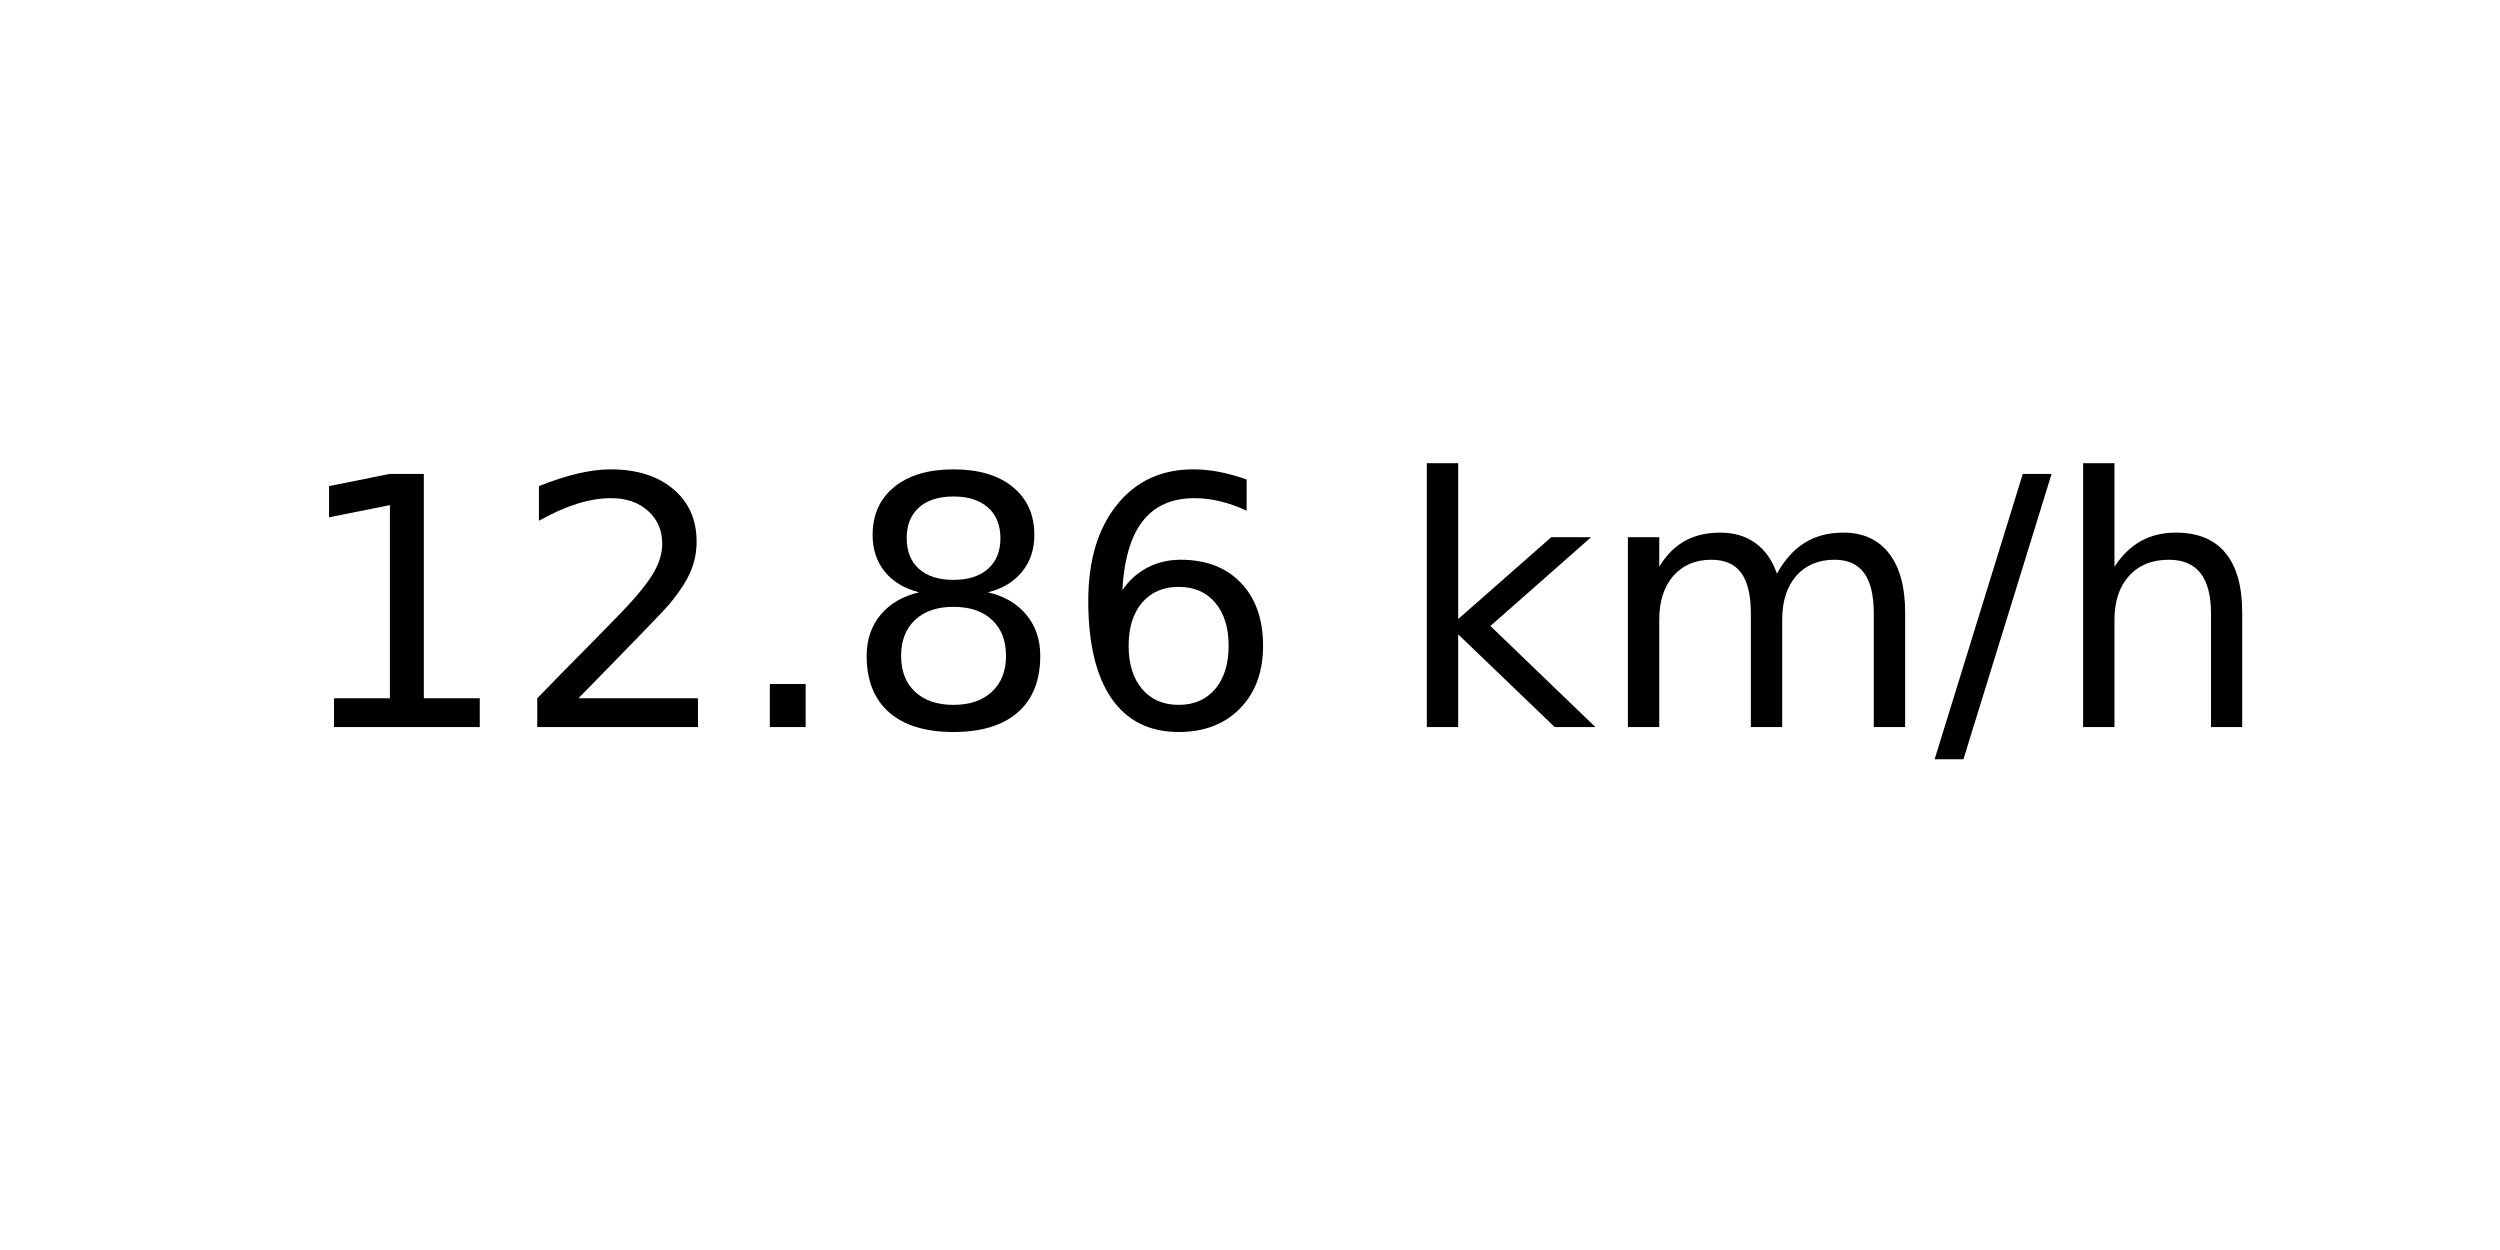
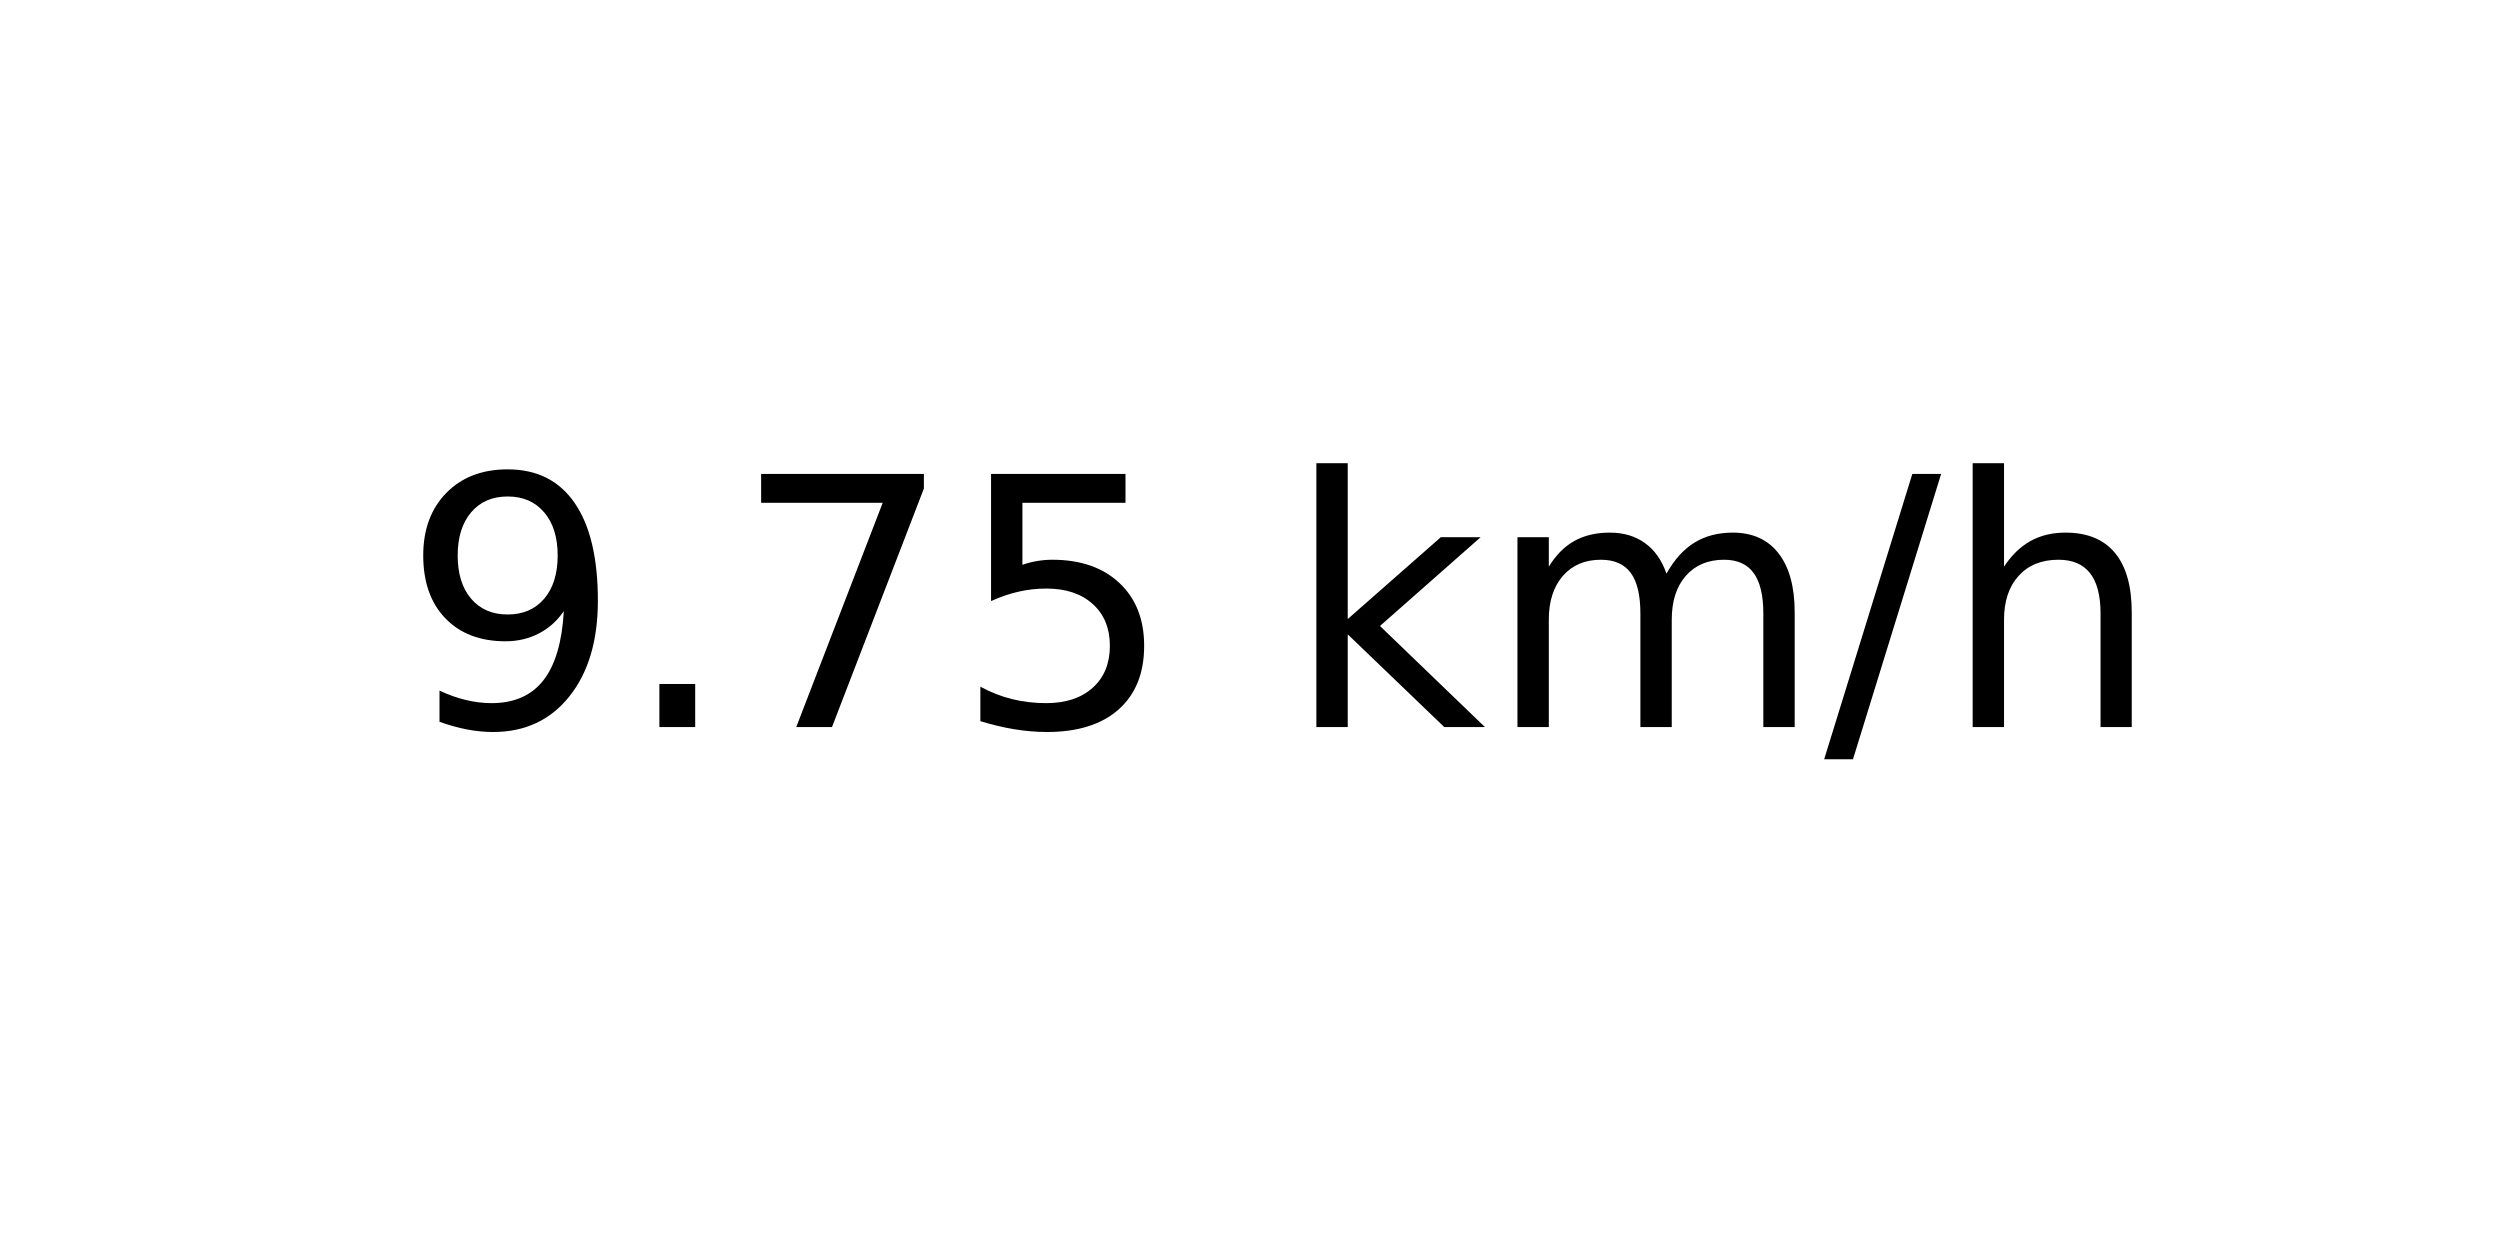
<svg xmlns="http://www.w3.org/2000/svg" xmlns:xlink="http://www.w3.org/1999/xlink" width="72pt" height="36pt" viewBox="0 0 72 36" version="1.1">
  <defs>
    <style type="text/css">*{stroke-linejoin: round; stroke-linecap: butt}</style>
  </defs>
  <g id="figure_1">
    <g id="axes_1">
      <g id="text_1">
-         <g transform="translate(8.378125 20.93937) scale(0.1 -0.1)">
+         <g transform="translate(11.55937 20.93937) scale(0.1 -0.1)">
          <defs>
-             <path id="DejaVuSans-31" d="M 794 531  L 1825 531  L 1825 4091  L 703 3866  L 703 4441  L 1819 4666  L 2450 4666  L 2450 531  L 3481 531  L 3481 0  L 794 0  L 794 531  z " transform="scale(0.015625)" />
-             <path id="DejaVuSans-32" d="M 1228 531  L 3431 531  L 3431 0  L 469 0  L 469 531  Q 828 903 1448 1529  Q 2069 2156 2228 2338  Q 2531 2678 2651 2914  Q 2772 3150 2772 3378  Q 2772 3750 2511 3984  Q 2250 4219 1831 4219  Q 1534 4219 1204 4116  Q 875 4013 500 3803  L 500 4441  Q 881 4594 1212 4672  Q 1544 4750 1819 4750  Q 2544 4750 2975 4387  Q 3406 4025 3406 3419  Q 3406 3131 3298 2873  Q 3191 2616 2906 2266  Q 2828 2175 2409 1742  Q 1991 1309 1228 531  z " transform="scale(0.015625)" />
+             <path id="DejaVuSans-39" d="M 703 97  L 703 672  Q 941 559 1184 500  Q 1428 441 1663 441  Q 2288 441 2617 861  Q 2947 1281 2994 2138  Q 2813 1869 2534 1725  Q 2256 1581 1919 1581  Q 1219 1581 811 2004  Q 403 2428 403 3163  Q 403 3881 828 4315  Q 1253 4750 1959 4750  Q 2769 4750 3195 4129  Q 3622 3509 3622 2328  Q 3622 1225 3098 567  Q 2575 -91 1691 -91  Q 1453 -91 1209 -44  Q 966 3 703 97  z M 1959 2075  Q 2384 2075 2632 2365  Q 2881 2656 2881 3163  Q 2881 3666 2632 3958  Q 2384 4250 1959 4250  Q 1534 4250 1286 3958  Q 1038 3666 1038 3163  Q 1038 2656 1286 2365  Q 1534 2075 1959 2075  z " transform="scale(0.015625)" />
            <path id="DejaVuSans-2e" d="M 684 794  L 1344 794  L 1344 0  L 684 0  L 684 794  z " transform="scale(0.015625)" />
-             <path id="DejaVuSans-38" d="M 2034 2216  Q 1584 2216 1326 1975  Q 1069 1734 1069 1313  Q 1069 891 1326 650  Q 1584 409 2034 409  Q 2484 409 2743 651  Q 3003 894 3003 1313  Q 3003 1734 2745 1975  Q 2488 2216 2034 2216  z M 1403 2484  Q 997 2584 770 2862  Q 544 3141 544 3541  Q 544 4100 942 4425  Q 1341 4750 2034 4750  Q 2731 4750 3128 4425  Q 3525 4100 3525 3541  Q 3525 3141 3298 2862  Q 3072 2584 2669 2484  Q 3125 2378 3379 2068  Q 3634 1759 3634 1313  Q 3634 634 3220 271  Q 2806 -91 2034 -91  Q 1263 -91 848 271  Q 434 634 434 1313  Q 434 1759 690 2068  Q 947 2378 1403 2484  z M 1172 3481  Q 1172 3119 1398 2916  Q 1625 2713 2034 2713  Q 2441 2713 2670 2916  Q 2900 3119 2900 3481  Q 2900 3844 2670 4047  Q 2441 4250 2034 4250  Q 1625 4250 1398 4047  Q 1172 3844 1172 3481  z " transform="scale(0.015625)" />
-             <path id="DejaVuSans-36" d="M 2113 2584  Q 1688 2584 1439 2293  Q 1191 2003 1191 1497  Q 1191 994 1439 701  Q 1688 409 2113 409  Q 2538 409 2786 701  Q 3034 994 3034 1497  Q 3034 2003 2786 2293  Q 2538 2584 2113 2584  z M 3366 4563  L 3366 3988  Q 3128 4100 2886 4159  Q 2644 4219 2406 4219  Q 1781 4219 1451 3797  Q 1122 3375 1075 2522  Q 1259 2794 1537 2939  Q 1816 3084 2150 3084  Q 2853 3084 3261 2657  Q 3669 2231 3669 1497  Q 3669 778 3244 343  Q 2819 -91 2113 -91  Q 1303 -91 875 529  Q 447 1150 447 2328  Q 447 3434 972 4092  Q 1497 4750 2381 4750  Q 2619 4750 2861 4703  Q 3103 4656 3366 4563  z " transform="scale(0.015625)" />
+             <path id="DejaVuSans-37" d="M 525 4666  L 3525 4666  L 3525 4397  L 1831 0  L 1172 0  L 2766 4134  L 525 4134  L 525 4666  z " transform="scale(0.015625)" />
+             <path id="DejaVuSans-35" d="M 691 4666  L 3169 4666  L 3169 4134  L 1269 4134  L 1269 2991  Q 1406 3038 1543 3061  Q 1681 3084 1819 3084  Q 2600 3084 3056 2656  Q 3513 2228 3513 1497  Q 3513 744 3044 326  Q 2575 -91 1722 -91  Q 1428 -91 1123 -41  Q 819 9 494 109  L 494 744  Q 775 591 1075 516  Q 1375 441 1709 441  Q 2250 441 2565 725  Q 2881 1009 2881 1497  Q 2881 1984 2565 2268  Q 2250 2553 1709 2553  Q 1456 2553 1204 2497  Q 953 2441 691 2322  L 691 4666  z " transform="scale(0.015625)" />
            <path id="DejaVuSans-20" transform="scale(0.015625)" />
            <path id="DejaVuSans-6b" d="M 581 4863  L 1159 4863  L 1159 1991  L 2875 3500  L 3609 3500  L 1753 1863  L 3688 0  L 2938 0  L 1159 1709  L 1159 0  L 581 0  L 581 4863  z " transform="scale(0.015625)" />
            <path id="DejaVuSans-6d" d="M 3328 2828  Q 3544 3216 3844 3400  Q 4144 3584 4550 3584  Q 5097 3584 5394 3201  Q 5691 2819 5691 2113  L 5691 0  L 5113 0  L 5113 2094  Q 5113 2597 4934 2840  Q 4756 3084 4391 3084  Q 3944 3084 3684 2787  Q 3425 2491 3425 1978  L 3425 0  L 2847 0  L 2847 2094  Q 2847 2600 2669 2842  Q 2491 3084 2119 3084  Q 1678 3084 1418 2786  Q 1159 2488 1159 1978  L 1159 0  L 581 0  L 581 3500  L 1159 3500  L 1159 2956  Q 1356 3278 1631 3431  Q 1906 3584 2284 3584  Q 2666 3584 2933 3390  Q 3200 3197 3328 2828  z " transform="scale(0.015625)" />
            <path id="DejaVuSans-2f" d="M 1625 4666  L 2156 4666  L 531 -594  L 0 -594  L 1625 4666  z " transform="scale(0.015625)" />
            <path id="DejaVuSans-68" d="M 3513 2113  L 3513 0  L 2938 0  L 2938 2094  Q 2938 2591 2744 2837  Q 2550 3084 2163 3084  Q 1697 3084 1428 2787  Q 1159 2491 1159 1978  L 1159 0  L 581 0  L 581 4863  L 1159 4863  L 1159 2956  Q 1366 3272 1645 3428  Q 1925 3584 2291 3584  Q 2894 3584 3203 3211  Q 3513 2838 3513 2113  z " transform="scale(0.015625)" />
          </defs>
-           <use xlink:href="#DejaVuSans-31" />
-           <use xlink:href="#DejaVuSans-32" x="63.623" />
-           <use xlink:href="#DejaVuSans-2e" x="127.246" />
-           <use xlink:href="#DejaVuSans-38" x="159.033" />
-           <use xlink:href="#DejaVuSans-36" x="222.656" />
-           <use xlink:href="#DejaVuSans-20" x="286.279" />
-           <use xlink:href="#DejaVuSans-6b" x="318.066" />
-           <use xlink:href="#DejaVuSans-6d" x="375.977" />
-           <use xlink:href="#DejaVuSans-2f" x="473.389" />
-           <use xlink:href="#DejaVuSans-68" x="507.08" />
+           <use xlink:href="#DejaVuSans-39" />
+           <use xlink:href="#DejaVuSans-2e" x="63.623" />
+           <use xlink:href="#DejaVuSans-37" x="95.41" />
+           <use xlink:href="#DejaVuSans-35" x="159.033" />
+           <use xlink:href="#DejaVuSans-20" x="222.656" />
+           <use xlink:href="#DejaVuSans-6b" x="254.443" />
+           <use xlink:href="#DejaVuSans-6d" x="312.354" />
+           <use xlink:href="#DejaVuSans-2f" x="409.766" />
+           <use xlink:href="#DejaVuSans-68" x="443.457" />
        </g>
      </g>
    </g>
  </g>
</svg>
